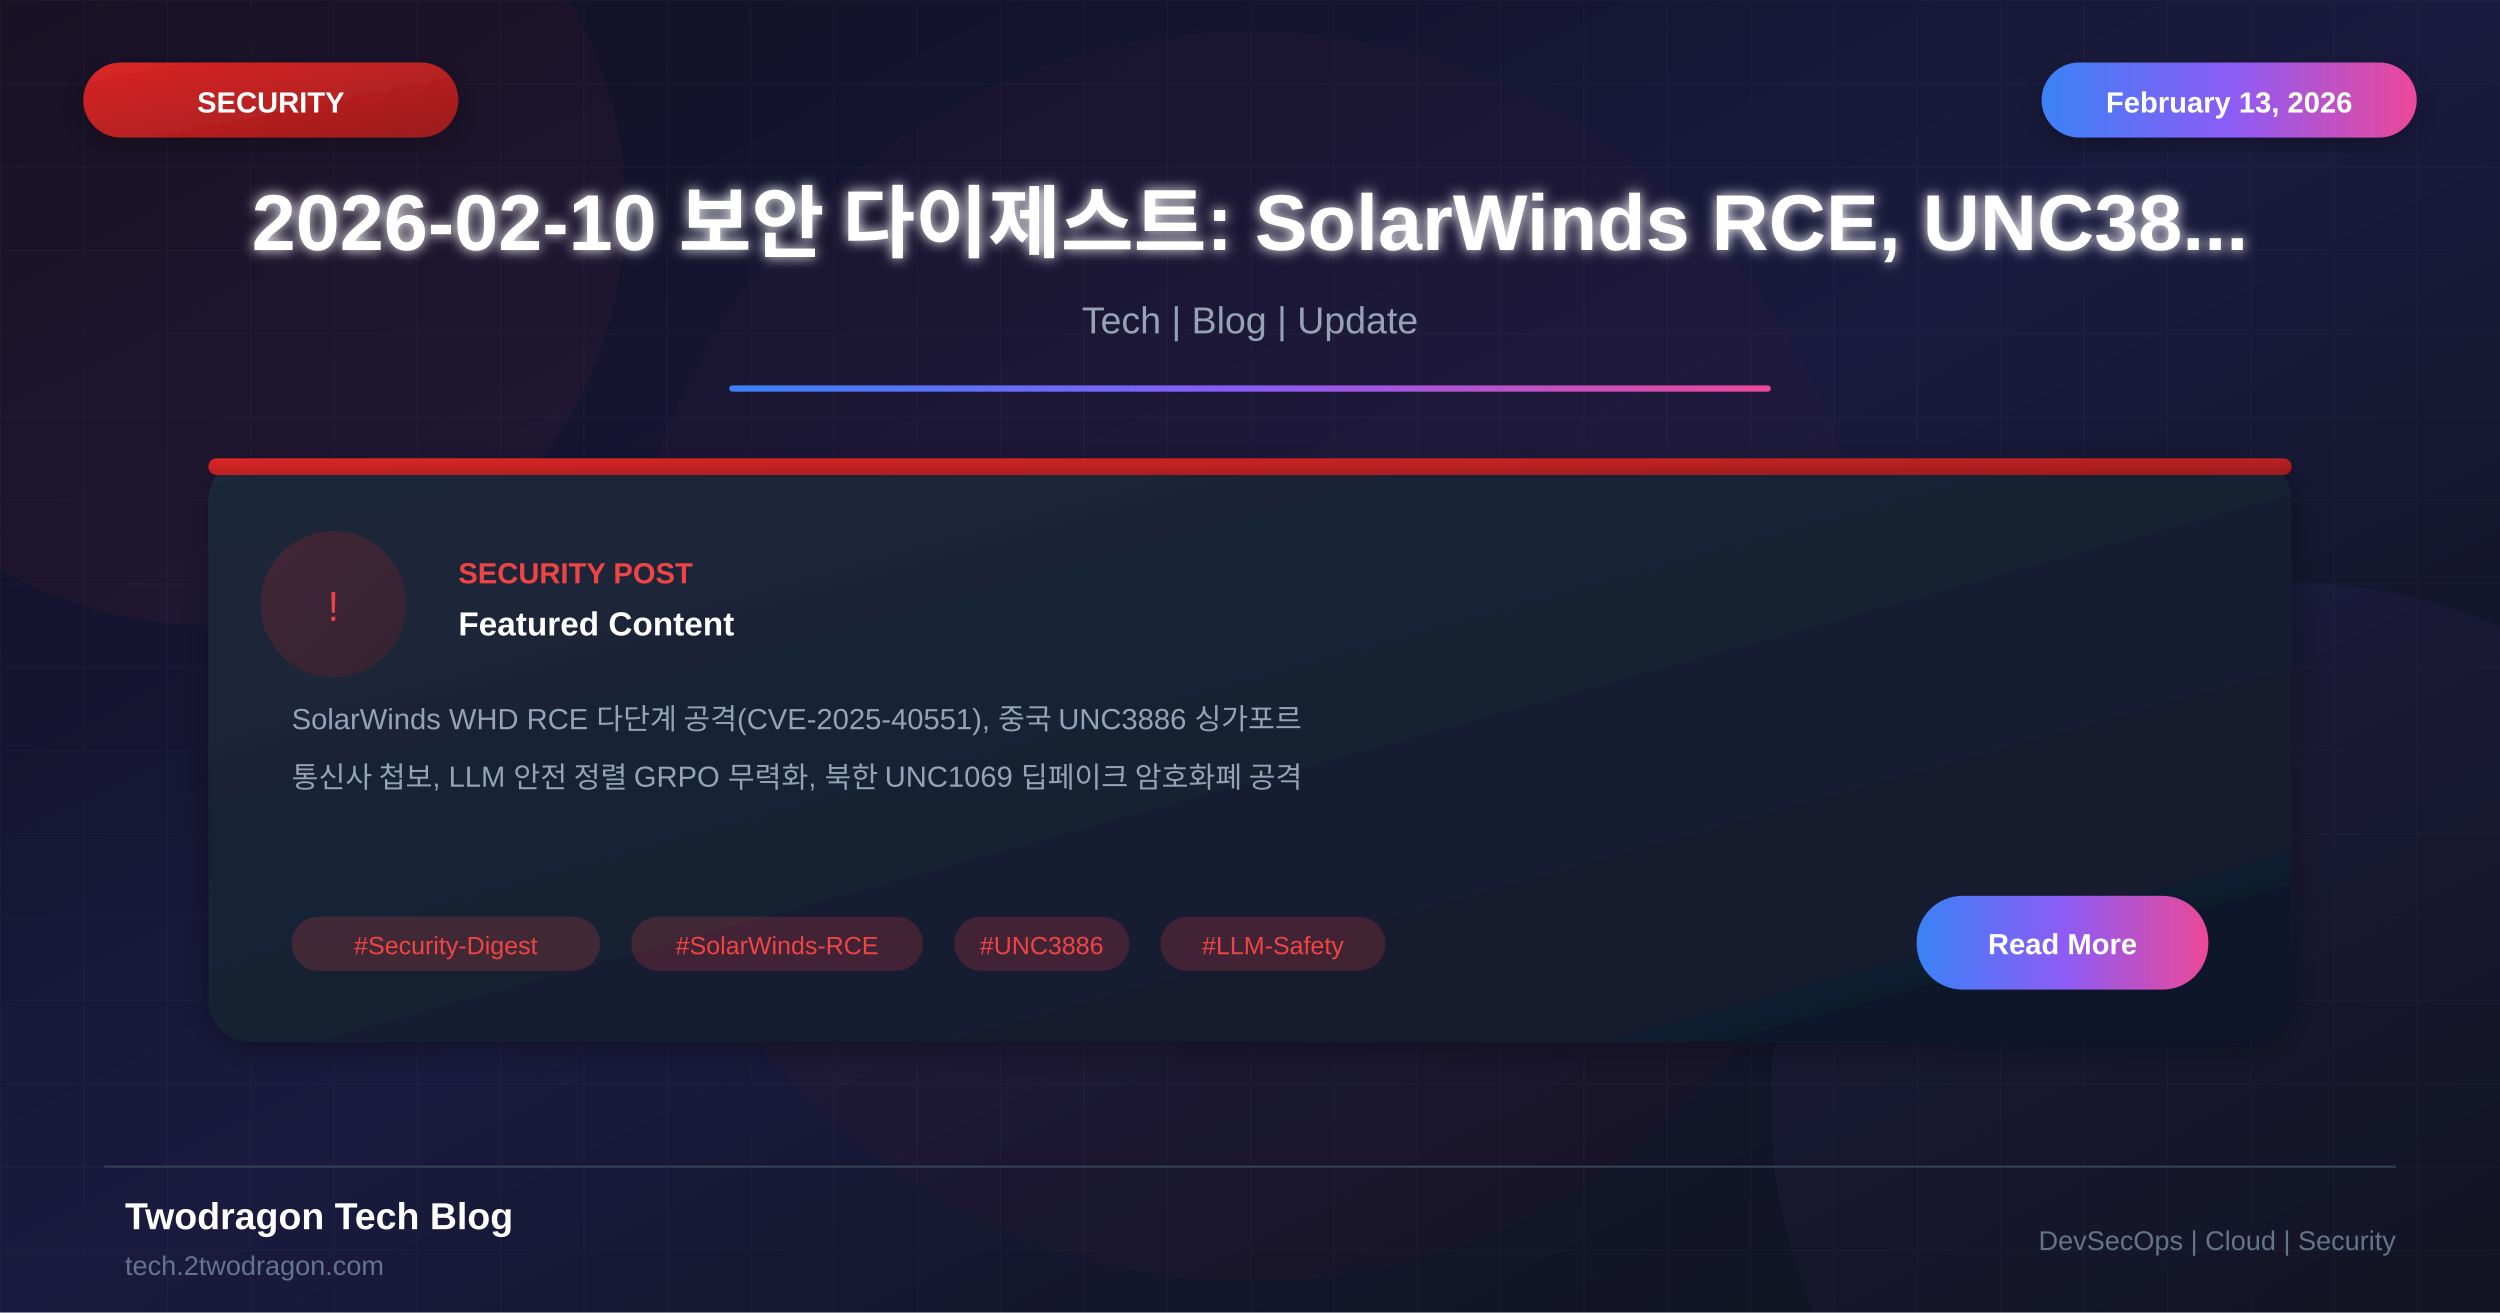
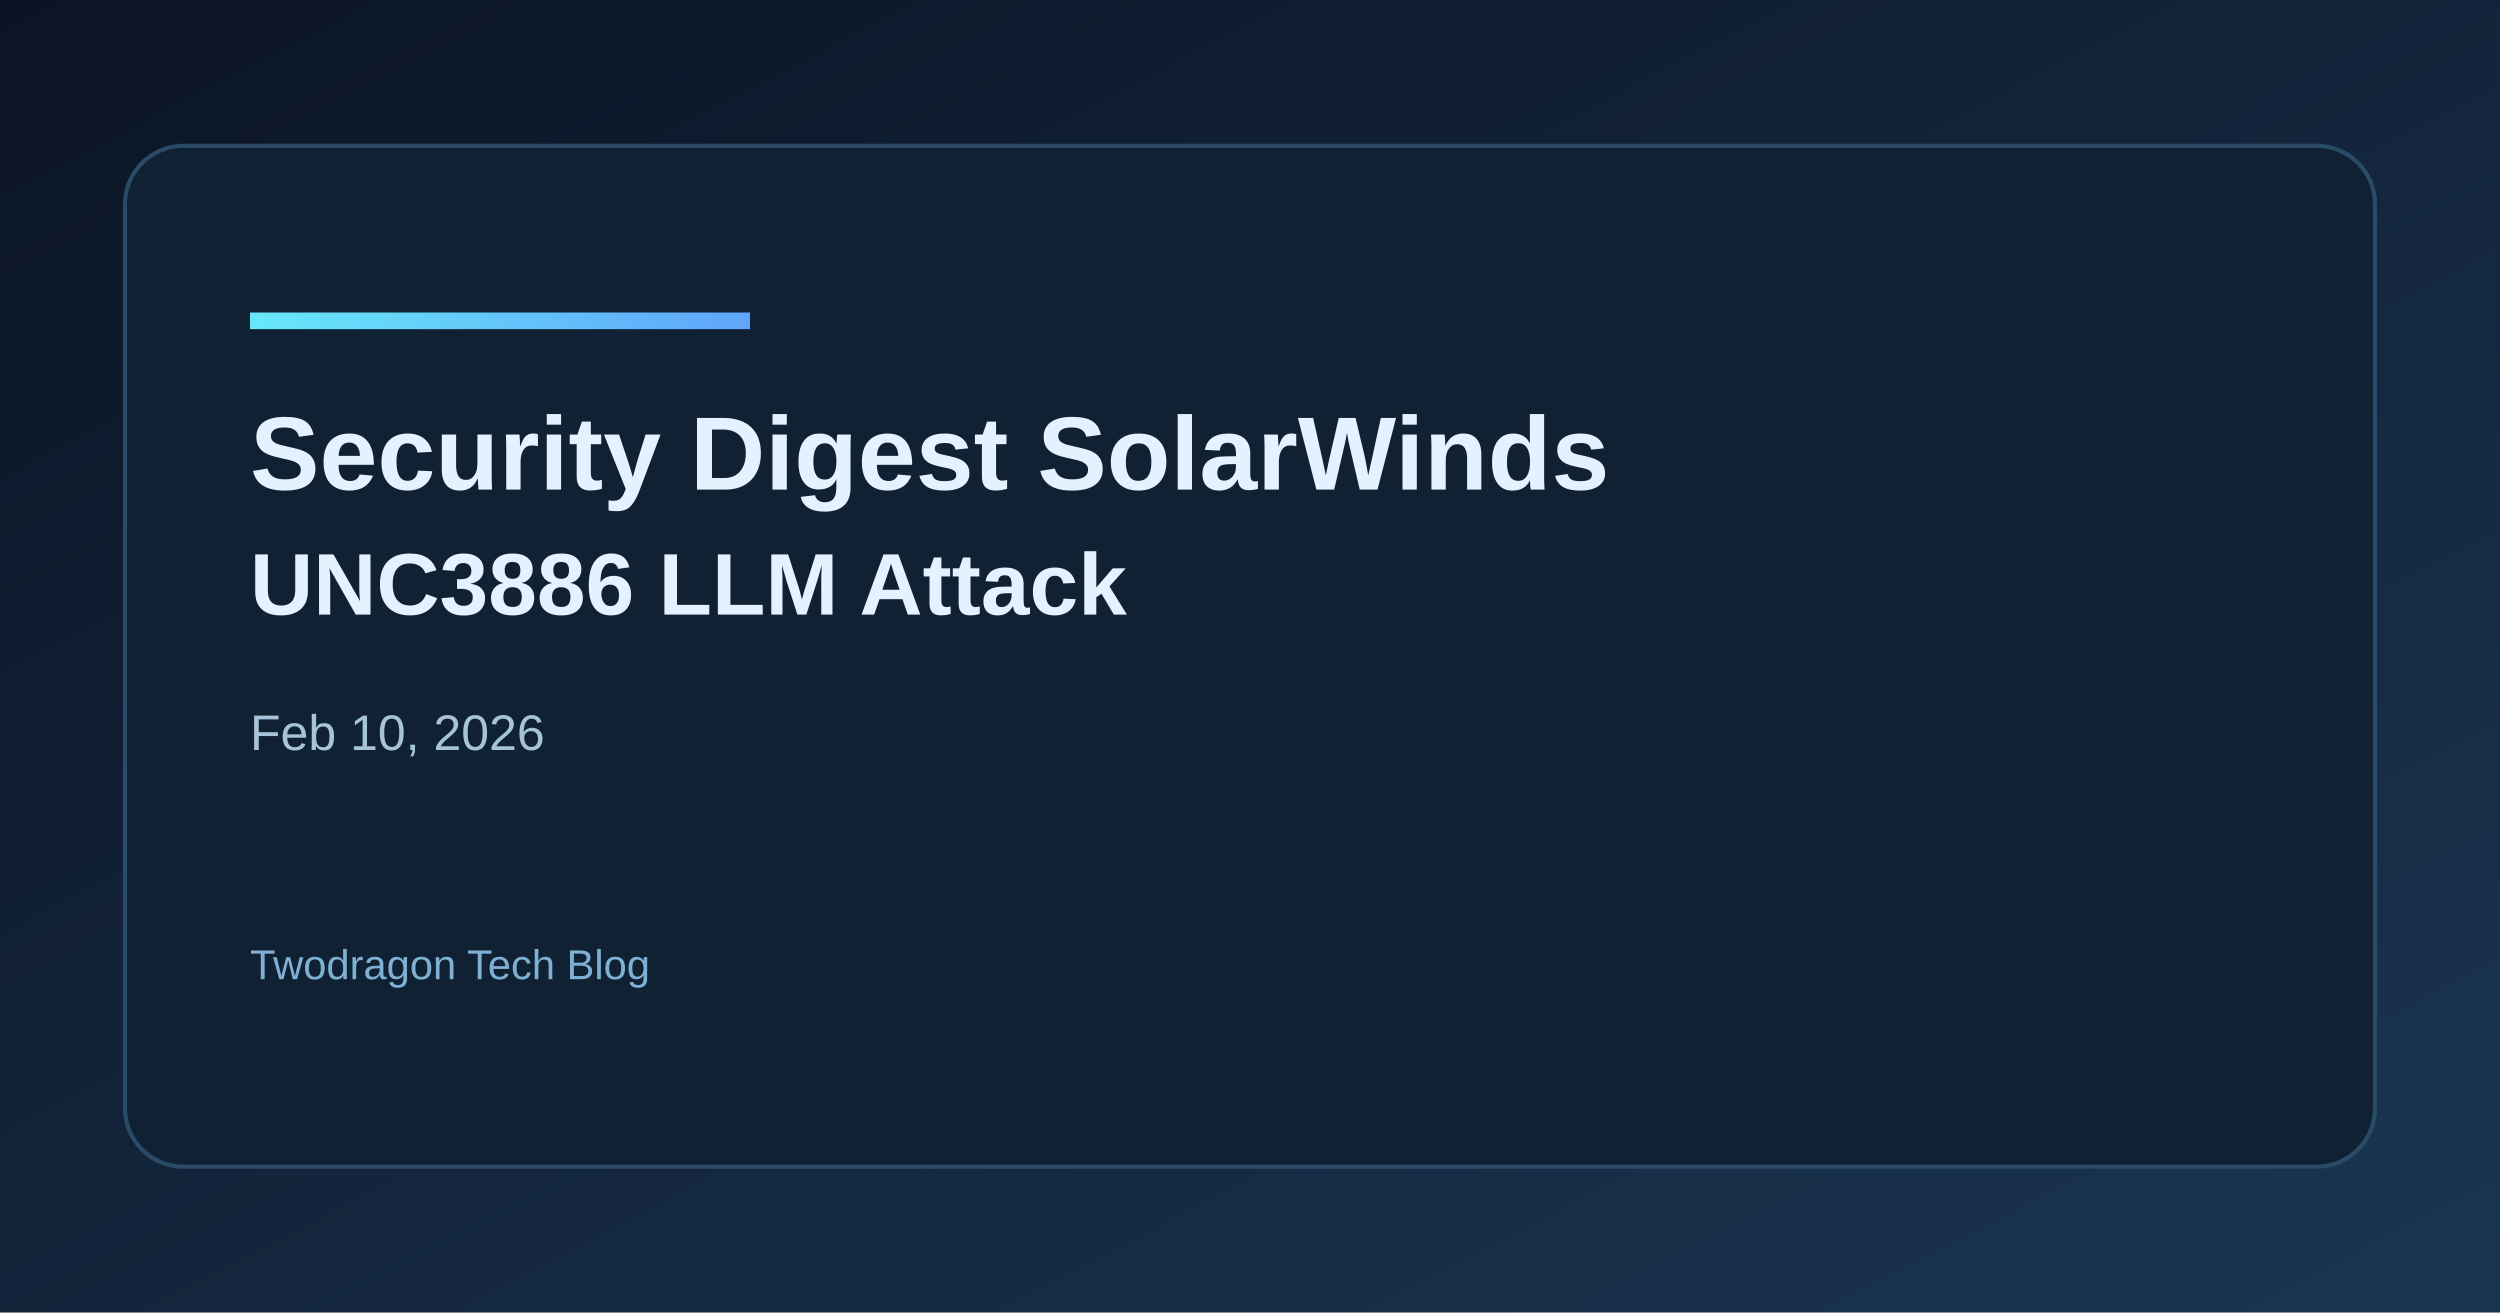
- <svg xmlns="http://www.w3.org/2000/svg" viewBox="0 0 1200 630">
+ <svg xmlns="http://www.w3.org/2000/svg" width="1200" height="630" viewBox="0 0 1200 630">
  <defs>
-     <linearGradient id="bgGradient" x1="0%" y1="0%" x2="100%" y2="100%">
-       <stop offset="0%" style="stop-color:#0f0f23" />
-       <stop offset="50%" style="stop-color:#1a1a3e" />
-       <stop offset="100%" style="stop-color:#0d1117" />
+     <linearGradient id="bg" x1="0" y1="0" x2="1" y2="1">
+       <stop offset="0%" stop-color="#0b1424" />
+       <stop offset="100%" stop-color="#1a3552" />
    </linearGradient>
-     <linearGradient id="cardGradient" x1="0%" y1="0%" x2="100%" y2="100%">
-       <stop offset="0%" style="stop-color:#1e293b" />
-       <stop offset="100%" style="stop-color:#0f172a" />
+     <linearGradient id="accent" x1="0" y1="0" x2="1" y2="0">
+       <stop offset="0%" stop-color="#67e8f9" />
+       <stop offset="100%" stop-color="#60a5fa" />
    </linearGradient>
-     <linearGradient id="redGradient" x1="0%" y1="0%" x2="100%" y2="100%">
-       <stop offset="0%" style="stop-color:#dc2626" />
-       <stop offset="100%" style="stop-color:#991b1b" />
-     </linearGradient>
-     <linearGradient id="accentGradient" x1="0%" y1="0%" x2="100%" y2="0%">
-       <stop offset="0%" style="stop-color:#3b82f6" />
-       <stop offset="50%" style="stop-color:#8b5cf6" />
-       <stop offset="100%" style="stop-color:#ec4899" />
-     </linearGradient>
-     <filter id="glow" x="-50%" y="-50%" width="200%" height="200%">
-       <feGaussianBlur stdDeviation="3" result="blur" />
-       <feMerge>
-         <feMergeNode in="blur" />
-         <feMergeNode in="SourceGraphic" />
-       </feMerge>
-     </filter>
-     <filter id="shadow" x="-20%" y="-20%" width="140%" height="140%">
-       <feDropShadow dx="0" dy="4" stdDeviation="8" flood-color="#000" flood-opacity="0.3" />
-     </filter>
  </defs>
-   <rect width="1200" height="630" fill="url(#bgGradient)" />
-   <pattern id="grid" width="40" height="40" patternUnits="userSpaceOnUse">
-     <path d="M 40 0 L 0 0 0 40" fill="none" stroke="#ffffff" stroke-opacity="0.03" stroke-width="1" />
-   </pattern>
-   <rect width="1200" height="630" fill="url(#grid)" />
-   <circle cx="100" cy="100" r="200" fill="#ef4444" fill-opacity="0.05" />
-   <circle cx="1100" cy="530" r="250" fill="#8b5cf6" fill-opacity="0.05" />
-   <circle cx="600" cy="315" r="300" fill="#dc2626" fill-opacity="0.03" />
-   <rect x="40" y="30" width="180" height="36" rx="18" fill="url(#redGradient)" filter="url(#shadow)" />
-   <text x="130" y="54" font-family="Arial, sans-serif" font-size="14" font-weight="bold" fill="white" text-anchor="middle">SECURITY</text>
-   <rect x="980" y="30" width="180" height="36" rx="18" fill="url(#accentGradient)" filter="url(#shadow)" />
-   <text x="1070" y="54" font-family="Arial, sans-serif" font-size="14" font-weight="bold" fill="white" text-anchor="middle">February 13, 2026</text>
-   <text x="600" y="120" font-family="Arial, sans-serif" font-size="38" font-weight="bold" fill="white" text-anchor="middle" filter="url(#glow)">2026-02-10 보안 다이제스트: SolarWinds RCE, UNC38...</text>
-   <text x="600" y="160" font-family="Arial, sans-serif" font-size="18" fill="#94a3b8" text-anchor="middle">Tech | Blog | Update</text>
-   <rect x="350" y="185" width="500" height="3" fill="url(#accentGradient)" rx="1.5" />
-   <g transform="translate(100, 220)">
-     <rect width="1000" height="280" rx="20" fill="url(#cardGradient)" filter="url(#shadow)" />
-     <rect x="0" y="0" width="1000" height="8" rx="4" fill="url(#redGradient)" />
-     <circle cx="60" cy="70" r="35" fill="url(#redGradient)" fill-opacity="0.2" />
-     <text x="60" y="78" font-family="Arial, sans-serif" font-size="20" fill="#ef4444" text-anchor="middle">!</text>
-     <text x="120" y="60" font-family="Arial, sans-serif" font-size="14" font-weight="bold" fill="#ef4444">SECURITY POST</text>
-     <text x="120" y="85" font-family="Arial, sans-serif" font-size="16" font-weight="bold" fill="white">Featured Content</text>
-     <text x="40" y="130" font-family="Arial, sans-serif" font-size="14" fill="#94a3b8">SolarWinds WHD RCE 다단계 공격(CVE-2025-40551), 중국 UNC3886 싱가포르</text>
-     <text x="40" y="158" font-family="Arial, sans-serif" font-size="14" fill="#94a3b8">통신사 첩보, LLM 안전 정렬 GRPO 무력화, 북한 UNC1069 딥페이크 암호화폐 공격</text>
-     <rect x="40" y="220" width="148" height="26" rx="13" fill="#ef4444" fill-opacity="0.2" />
-     <text x="114" y="238" font-family="Arial, sans-serif" font-size="12" fill="#ef4444" text-anchor="middle">#Security-Digest</text>
-     <rect x="203" y="220" width="140" height="26" rx="13" fill="#ef4444" fill-opacity="0.2" />
-     <text x="273" y="238" font-family="Arial, sans-serif" font-size="12" fill="#ef4444" text-anchor="middle">#SolarWinds-RCE</text>
-     <rect x="358" y="220" width="84" height="26" rx="13" fill="#ef4444" fill-opacity="0.2" />
-     <text x="400" y="238" font-family="Arial, sans-serif" font-size="12" fill="#ef4444" text-anchor="middle">#UNC3886</text>
-     <rect x="457" y="220" width="108" height="26" rx="13" fill="#ef4444" fill-opacity="0.2" />
-     <text x="511" y="238" font-family="Arial, sans-serif" font-size="12" fill="#ef4444" text-anchor="middle">#LLM-Safety</text>
-     <rect x="820" y="210" width="140" height="45" rx="22" fill="url(#accentGradient)" />
-     <text x="890" y="238" font-family="Arial, sans-serif" font-size="14" font-weight="bold" fill="white" text-anchor="middle">Read More</text>
-   </g>
-   <line x1="50" y1="560" x2="1150" y2="560" stroke="#334155" stroke-width="1" />
-   <text x="60" y="590" font-family="Arial, sans-serif" font-size="18" font-weight="bold" fill="white">Twodragon Tech Blog</text>
-   <text x="60" y="612" font-family="Arial, sans-serif" font-size="13" fill="#64748b">tech.2twodragon.com</text>
-   <text x="1150" y="600" font-family="Arial, sans-serif" font-size="13" fill="#64748b" text-anchor="end">DevSecOps | Cloud | Security</text>
+   <rect width="1200" height="630" fill="url(#bg)" />
+   <rect x="60" y="70" width="1080" height="490" rx="28" fill="#0f2133" stroke="#2a4b68" stroke-width="2" />
+   <rect x="120" y="150" width="240" height="8" fill="url(#accent)" />
+   <text x="120" y="235" fill="#e6f1ff" font-family="Space Grotesk, Arial, sans-serif" font-size="50" font-weight="700">Security Digest SolarWinds</text>
+   <text x="120" y="295" fill="#e6f1ff" font-family="Space Grotesk, Arial, sans-serif" font-size="42" font-weight="600">UNC3886 LLM Attack</text>
+   <text x="120" y="360" fill="#a7c3d9" font-family="Space Grotesk, Arial, sans-serif" font-size="24">Feb 10, 2026</text>
+   <text x="120" y="470" fill="#7fb0d4" font-family="Space Grotesk, Arial, sans-serif" font-size="20">Twodragon Tech Blog</text>
</svg>
